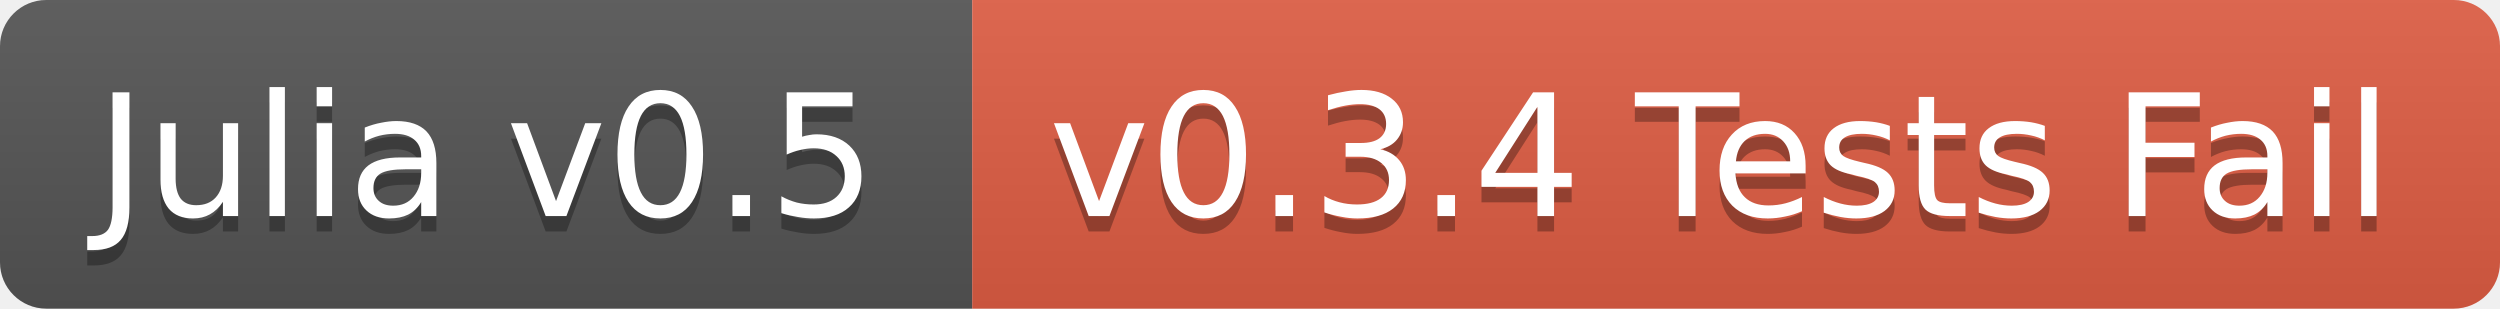
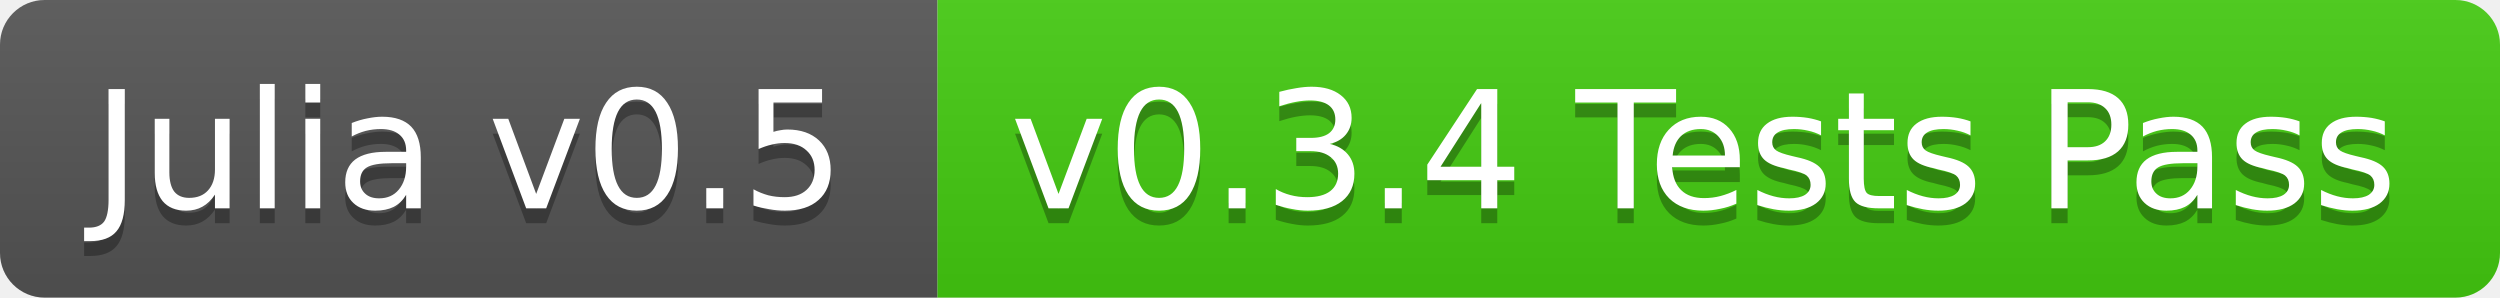
- <svg xmlns="http://www.w3.org/2000/svg" width="162" height="20">
+ <svg xmlns="http://www.w3.org/2000/svg" width="168" height="20">
  <linearGradient id="b" x2="0" y2="100%">
    <stop offset="0" stop-color="#bbb" stop-opacity=".1" />
    <stop offset="1" stop-opacity=".1" />
  </linearGradient>
  <clipPath id="a">
-     <rect width="162" height="20" rx="3" fill="#fff" />
+     <rect width="168" height="20" rx="3" fill="#fff" />
  </clipPath>
  <g clip-path="url(#a)">
    <path fill="#555" d="M0 0h63v20H0z" />
-     <path fill="#e05d44" d="M63 0h99v20H63z" />
-     <path fill="url(#b)" d="M0 0h162v20H0z" />
+     <path fill="#4c1" d="M63 0h105v20H63z" />
+     <path fill="url(#b)" d="M0 0h168v20H0z" />
  </g>
  <g fill="#fff" text-anchor="middle" font-family="DejaVu Sans,Verdana,Geneva,sans-serif" font-size="11">
    <text x="31.5" y="15" fill="#010101" fill-opacity=".3">Julia v0.5</text>
    <text x="31.5" y="14">Julia v0.5</text>
-     <text x="111.5" y="15" fill="#010101" fill-opacity=".3">v0.3.4 Tests Fail</text>
-     <text x="111.5" y="14">v0.3.4 Tests Fail</text>
+     <text x="114.5" y="15" fill="#010101" fill-opacity=".3">v0.3.4 Tests Pass</text>
+     <text x="114.5" y="14">v0.3.4 Tests Pass</text>
  </g>
</svg>
